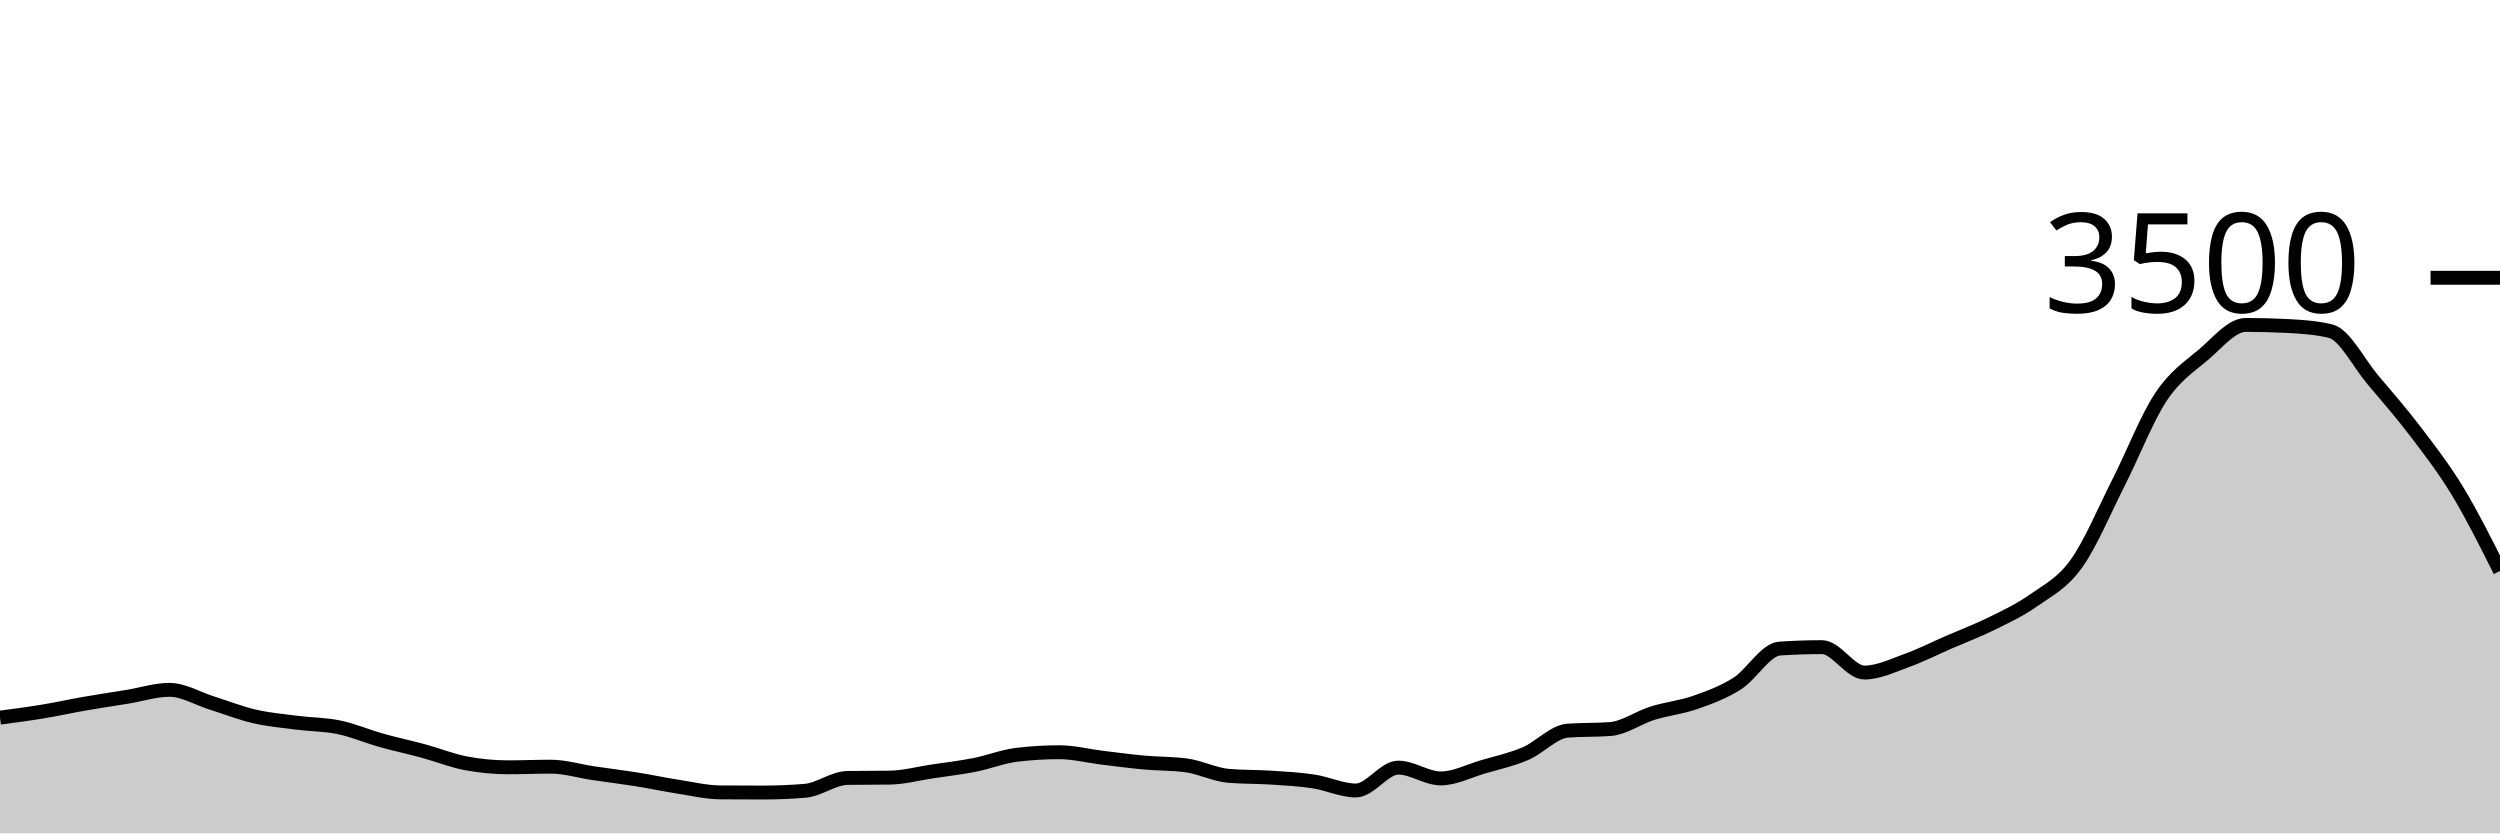
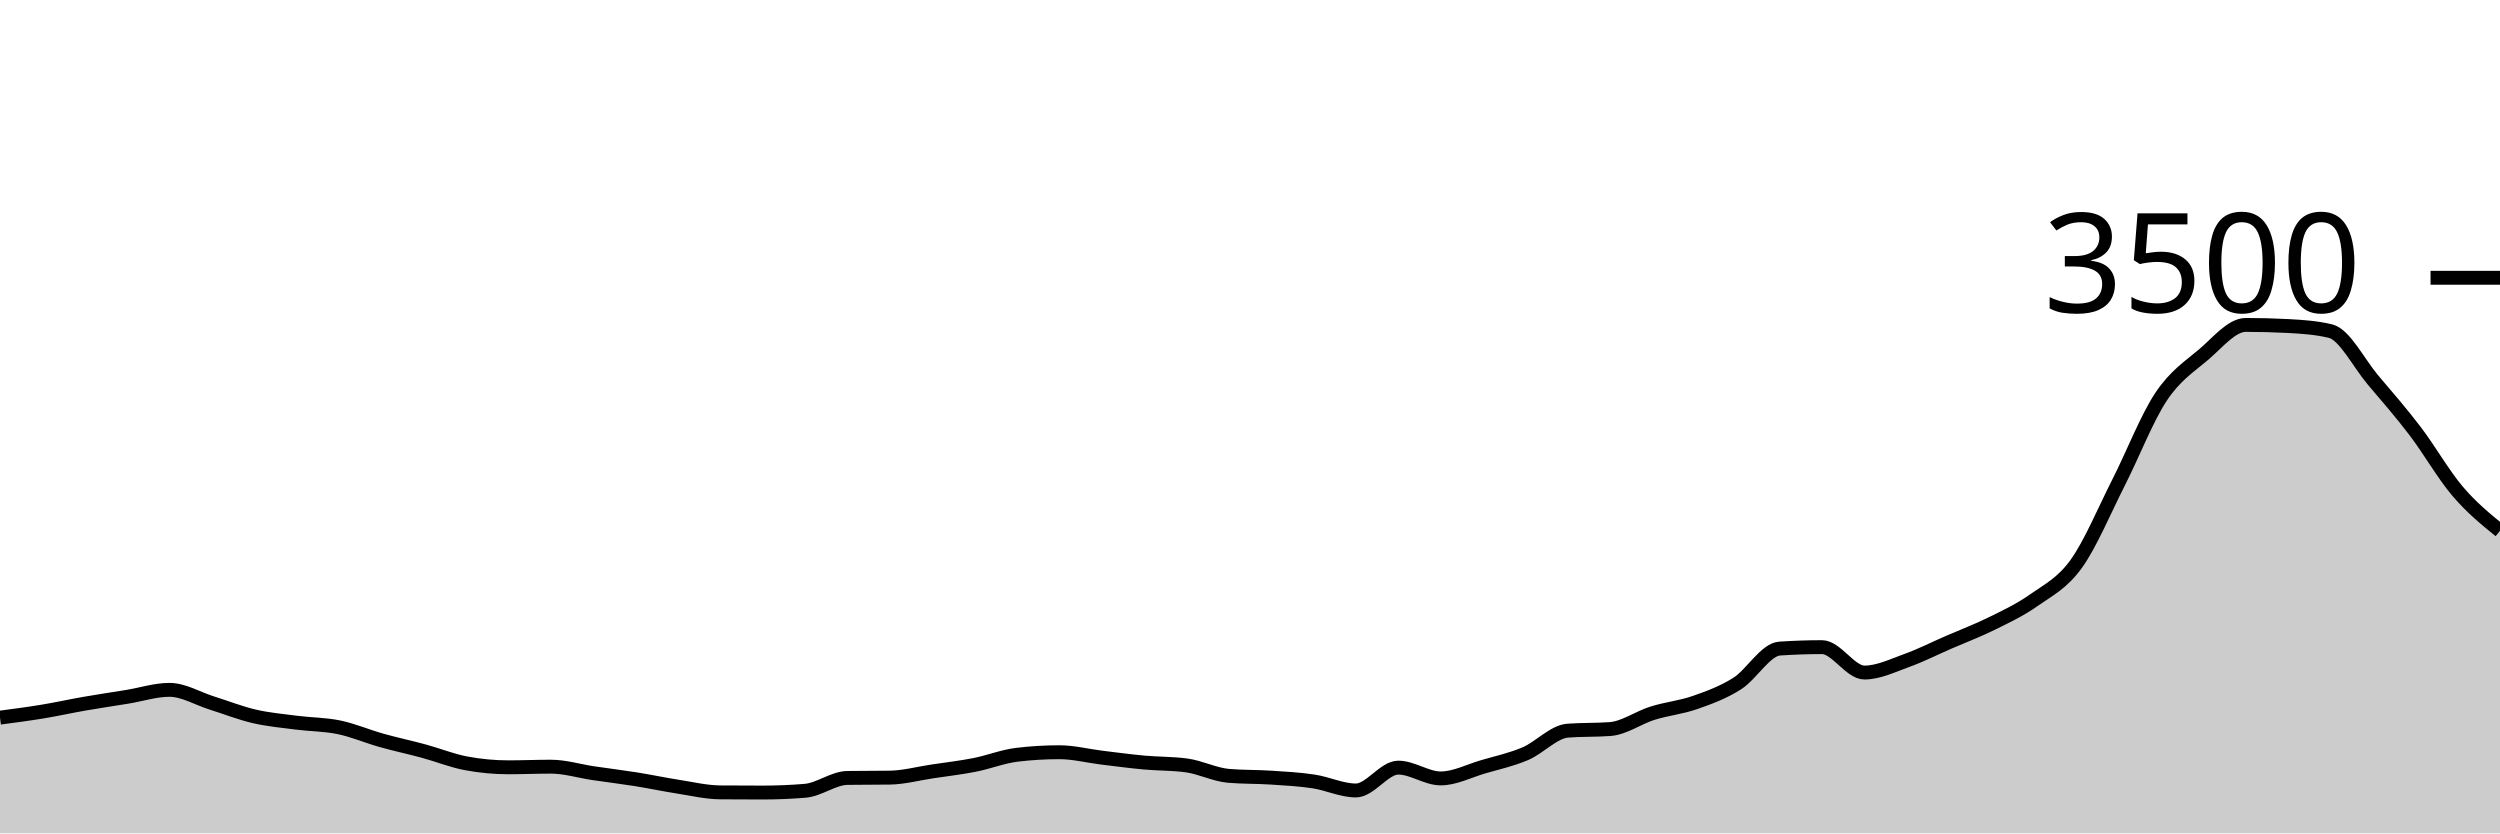
<svg xmlns="http://www.w3.org/2000/svg" viewBox="0 0 180 60">
  <g transform="translate(0,20)">
-     <path class="area" fill="rgba(0, 0, 0, 0.2)" d="M0,31.669C1.017,31.535,2.034,31.402,3.051,31.234C4.068,31.067,5.085,30.84,6.102,30.663C7.119,30.486,8.136,30.337,9.153,30.171C10.169,30.006,11.186,29.669,12.203,29.669C13.22,29.669,14.237,30.299,15.254,30.617C16.271,30.935,17.288,31.341,18.305,31.577C19.322,31.813,20.339,31.903,21.356,32.034C22.373,32.166,23.39,32.154,24.407,32.366C25.424,32.577,26.441,33.017,27.458,33.303C28.475,33.589,29.492,33.804,30.508,34.08C31.525,34.356,32.542,34.77,33.559,34.96C34.576,35.15,35.593,35.246,36.61,35.246C37.627,35.246,38.644,35.2,39.661,35.2C40.678,35.2,41.695,35.518,42.712,35.669C43.729,35.819,44.746,35.941,45.763,36.103C46.78,36.265,47.797,36.482,48.814,36.64C49.831,36.798,50.847,37.044,51.864,37.051C52.881,37.059,53.898,37.063,54.915,37.063C55.932,37.063,56.949,37.021,57.966,36.937C58.983,36.853,60,36.027,61.017,36.011C62.034,35.996,63.051,36.004,64.068,35.989C65.085,35.973,66.102,35.695,67.119,35.543C68.136,35.39,69.153,35.274,70.169,35.074C71.186,34.874,72.203,34.465,73.22,34.343C74.237,34.221,75.254,34.16,76.271,34.16C77.288,34.16,78.305,34.425,79.322,34.549C80.339,34.672,81.356,34.81,82.373,34.903C83.39,34.996,84.407,34.971,85.424,35.109C86.441,35.246,87.458,35.779,88.475,35.863C89.492,35.947,90.508,35.922,91.525,35.989C92.542,36.055,93.559,36.109,94.576,36.263C95.593,36.417,96.61,36.914,97.627,36.914C98.644,36.914,99.661,35.269,100.678,35.269C101.695,35.269,102.712,36.046,103.729,36.046C104.746,36.046,105.763,35.509,106.78,35.211C107.797,34.914,108.814,34.697,109.831,34.263C110.847,33.829,111.864,32.682,112.881,32.606C113.898,32.53,114.915,32.568,115.932,32.491C116.949,32.415,117.966,31.667,118.983,31.349C120,31.03,121.017,30.939,122.034,30.583C123.051,30.227,124.068,29.859,125.085,29.211C126.102,28.564,127.119,26.766,128.136,26.697C129.153,26.629,130.169,26.594,131.186,26.594C132.203,26.594,133.22,28.423,134.237,28.423C135.254,28.423,136.271,27.92,137.288,27.554C138.305,27.189,139.322,26.67,140.339,26.229C141.356,25.787,142.373,25.406,143.39,24.903C144.407,24.4,145.424,23.93,146.441,23.211C147.458,22.493,148.475,22.008,149.492,20.594C150.508,19.181,151.525,16.735,152.542,14.731C153.559,12.728,154.576,10.103,155.593,8.571C156.61,7.04,157.627,6.406,158.644,5.543C159.661,4.68,160.678,3.394,161.695,3.394C162.712,3.394,163.729,3.421,164.746,3.474C165.763,3.528,166.78,3.596,167.797,3.84C168.814,4.084,169.831,6.147,170.847,7.349C171.864,8.55,172.881,9.714,173.898,11.051C174.915,12.389,175.932,13.695,176.949,15.371C177.966,17.048,178.983,19.078,180,21.109L180,40C178.983,40,177.966,40,176.949,40C175.932,40,174.915,40,173.898,40C172.881,40,171.864,40,170.847,40C169.831,40,168.814,40,167.797,40C166.78,40,165.763,40,164.746,40C163.729,40,162.712,40,161.695,40C160.678,40,159.661,40,158.644,40C157.627,40,156.61,40,155.593,40C154.576,40,153.559,40,152.542,40C151.525,40,150.508,40,149.492,40C148.475,40,147.458,40,146.441,40C145.424,40,144.407,40,143.39,40C142.373,40,141.356,40,140.339,40C139.322,40,138.305,40,137.288,40C136.271,40,135.254,40,134.237,40C133.22,40,132.203,40,131.186,40C130.169,40,129.153,40,128.136,40C127.119,40,126.102,40,125.085,40C124.068,40,123.051,40,122.034,40C121.017,40,120,40,118.983,40C117.966,40,116.949,40,115.932,40C114.915,40,113.898,40,112.881,40C111.864,40,110.847,40,109.831,40C108.814,40,107.797,40,106.78,40C105.763,40,104.746,40,103.729,40C102.712,40,101.695,40,100.678,40C99.661,40,98.644,40,97.627,40C96.61,40,95.593,40,94.576,40C93.559,40,92.542,40,91.525,40C90.508,40,89.492,40,88.475,40C87.458,40,86.441,40,85.424,40C84.407,40,83.39,40,82.373,40C81.356,40,80.339,40,79.322,40C78.305,40,77.288,40,76.271,40C75.254,40,74.237,40,73.22,40C72.203,40,71.186,40,70.169,40C69.153,40,68.136,40,67.119,40C66.102,40,65.085,40,64.068,40C63.051,40,62.034,40,61.017,40C60,40,58.983,40,57.966,40C56.949,40,55.932,40,54.915,40C53.898,40,52.881,40,51.864,40C50.847,40,49.831,40,48.814,40C47.797,40,46.78,40,45.763,40C44.746,40,43.729,40,42.712,40C41.695,40,40.678,40,39.661,40C38.644,40,37.627,40,36.61,40C35.593,40,34.576,40,33.559,40C32.542,40,31.525,40,30.508,40C29.492,40,28.475,40,27.458,40C26.441,40,25.424,40,24.407,40C23.39,40,22.373,40,21.356,40C20.339,40,19.322,40,18.305,40C17.288,40,16.271,40,15.254,40C14.237,40,13.22,40,12.203,40C11.186,40,10.169,40,9.153,40C8.136,40,7.119,40,6.102,40C5.085,40,4.068,40,3.051,40C2.034,40,1.017,40,0,40Z" />
-     <path class="line" stroke="black" fill="none" d="M0,31.669C1.017,31.535,2.034,31.402,3.051,31.234C4.068,31.067,5.085,30.84,6.102,30.663C7.119,30.486,8.136,30.337,9.153,30.171C10.169,30.006,11.186,29.669,12.203,29.669C13.22,29.669,14.237,30.299,15.254,30.617C16.271,30.935,17.288,31.341,18.305,31.577C19.322,31.813,20.339,31.903,21.356,32.034C22.373,32.166,23.39,32.154,24.407,32.366C25.424,32.577,26.441,33.017,27.458,33.303C28.475,33.589,29.492,33.804,30.508,34.08C31.525,34.356,32.542,34.77,33.559,34.96C34.576,35.15,35.593,35.246,36.61,35.246C37.627,35.246,38.644,35.2,39.661,35.2C40.678,35.2,41.695,35.518,42.712,35.669C43.729,35.819,44.746,35.941,45.763,36.103C46.78,36.265,47.797,36.482,48.814,36.64C49.831,36.798,50.847,37.044,51.864,37.051C52.881,37.059,53.898,37.063,54.915,37.063C55.932,37.063,56.949,37.021,57.966,36.937C58.983,36.853,60,36.027,61.017,36.011C62.034,35.996,63.051,36.004,64.068,35.989C65.085,35.973,66.102,35.695,67.119,35.543C68.136,35.39,69.153,35.274,70.169,35.074C71.186,34.874,72.203,34.465,73.22,34.343C74.237,34.221,75.254,34.16,76.271,34.16C77.288,34.16,78.305,34.425,79.322,34.549C80.339,34.672,81.356,34.81,82.373,34.903C83.39,34.996,84.407,34.971,85.424,35.109C86.441,35.246,87.458,35.779,88.475,35.863C89.492,35.947,90.508,35.922,91.525,35.989C92.542,36.055,93.559,36.109,94.576,36.263C95.593,36.417,96.61,36.914,97.627,36.914C98.644,36.914,99.661,35.269,100.678,35.269C101.695,35.269,102.712,36.046,103.729,36.046C104.746,36.046,105.763,35.509,106.78,35.211C107.797,34.914,108.814,34.697,109.831,34.263C110.847,33.829,111.864,32.682,112.881,32.606C113.898,32.53,114.915,32.568,115.932,32.491C116.949,32.415,117.966,31.667,118.983,31.349C120,31.03,121.017,30.939,122.034,30.583C123.051,30.227,124.068,29.859,125.085,29.211C126.102,28.564,127.119,26.766,128.136,26.697C129.153,26.629,130.169,26.594,131.186,26.594C132.203,26.594,133.22,28.423,134.237,28.423C135.254,28.423,136.271,27.92,137.288,27.554C138.305,27.189,139.322,26.67,140.339,26.229C141.356,25.787,142.373,25.406,143.39,24.903C144.407,24.4,145.424,23.93,146.441,23.211C147.458,22.493,148.475,22.008,149.492,20.594C150.508,19.181,151.525,16.735,152.542,14.731C153.559,12.728,154.576,10.103,155.593,8.571C156.61,7.04,157.627,6.406,158.644,5.543C159.661,4.68,160.678,3.394,161.695,3.394C162.712,3.394,163.729,3.421,164.746,3.474C165.763,3.528,166.78,3.596,167.797,3.84C168.814,4.084,169.831,6.147,170.847,7.349C171.864,8.55,172.881,9.714,173.898,11.051C174.915,12.389,175.932,13.695,176.949,15.371C177.966,17.048,178.983,19.078,180,21.109" />
+     <path class="area" fill="rgba(0, 0, 0, 0.2)" d="M0,31.669C1.017,31.535,2.034,31.402,3.051,31.234C4.068,31.067,5.085,30.84,6.102,30.663C7.119,30.486,8.136,30.337,9.153,30.171C10.169,30.006,11.186,29.669,12.203,29.669C13.22,29.669,14.237,30.299,15.254,30.617C16.271,30.935,17.288,31.341,18.305,31.577C19.322,31.813,20.339,31.903,21.356,32.034C22.373,32.166,23.39,32.154,24.407,32.366C25.424,32.577,26.441,33.017,27.458,33.303C28.475,33.589,29.492,33.804,30.508,34.08C31.525,34.356,32.542,34.77,33.559,34.96C34.576,35.15,35.593,35.246,36.61,35.246C37.627,35.246,38.644,35.2,39.661,35.2C40.678,35.2,41.695,35.518,42.712,35.669C43.729,35.819,44.746,35.941,45.763,36.103C46.78,36.265,47.797,36.482,48.814,36.64C49.831,36.798,50.847,37.044,51.864,37.051C52.881,37.059,53.898,37.063,54.915,37.063C55.932,37.063,56.949,37.021,57.966,36.937C58.983,36.853,60,36.027,61.017,36.011C62.034,35.996,63.051,36.004,64.068,35.989C65.085,35.973,66.102,35.695,67.119,35.543C68.136,35.39,69.153,35.274,70.169,35.074C71.186,34.874,72.203,34.465,73.22,34.343C74.237,34.221,75.254,34.16,76.271,34.16C77.288,34.16,78.305,34.425,79.322,34.549C80.339,34.672,81.356,34.81,82.373,34.903C83.39,34.996,84.407,34.971,85.424,35.109C86.441,35.246,87.458,35.779,88.475,35.863C89.492,35.947,90.508,35.922,91.525,35.989C92.542,36.055,93.559,36.109,94.576,36.263C95.593,36.417,96.61,36.914,97.627,36.914C98.644,36.914,99.661,35.269,100.678,35.269C101.695,35.269,102.712,36.046,103.729,36.046C104.746,36.046,105.763,35.509,106.78,35.211C107.797,34.914,108.814,34.697,109.831,34.263C110.847,33.829,111.864,32.682,112.881,32.606C113.898,32.53,114.915,32.568,115.932,32.491C116.949,32.415,117.966,31.667,118.983,31.349C120,31.03,121.017,30.939,122.034,30.583C123.051,30.227,124.068,29.859,125.085,29.211C126.102,28.564,127.119,26.766,128.136,26.697C129.153,26.629,130.169,26.594,131.186,26.594C132.203,26.594,133.22,28.423,134.237,28.423C135.254,28.423,136.271,27.92,137.288,27.554C138.305,27.189,139.322,26.67,140.339,26.229C141.356,25.787,142.373,25.406,143.39,24.903C144.407,24.4,145.424,23.93,146.441,23.211C147.458,22.493,148.475,22.008,149.492,20.594C150.508,19.181,151.525,16.735,152.542,14.731C153.559,12.728,154.576,10.103,155.593,8.571C156.61,7.04,157.627,6.406,158.644,5.543C159.661,4.68,160.678,3.394,161.695,3.394C162.712,3.394,163.729,3.421,164.746,3.474C165.763,3.528,166.78,3.596,167.797,3.84C168.814,4.084,169.831,6.147,170.847,7.349C171.864,8.55,172.881,9.714,173.898,11.051C174.915,12.389,175.932,14.177,176.949,15.371C177.966,16.566,178.983,17.391,180,18.217L180,40C178.983,40,177.966,40,176.949,40C175.932,40,174.915,40,173.898,40C172.881,40,171.864,40,170.847,40C169.831,40,168.814,40,167.797,40C166.78,40,165.763,40,164.746,40C163.729,40,162.712,40,161.695,40C160.678,40,159.661,40,158.644,40C157.627,40,156.61,40,155.593,40C154.576,40,153.559,40,152.542,40C151.525,40,150.508,40,149.492,40C148.475,40,147.458,40,146.441,40C145.424,40,144.407,40,143.39,40C142.373,40,141.356,40,140.339,40C139.322,40,138.305,40,137.288,40C136.271,40,135.254,40,134.237,40C133.22,40,132.203,40,131.186,40C130.169,40,129.153,40,128.136,40C127.119,40,126.102,40,125.085,40C124.068,40,123.051,40,122.034,40C121.017,40,120,40,118.983,40C117.966,40,116.949,40,115.932,40C114.915,40,113.898,40,112.881,40C111.864,40,110.847,40,109.831,40C108.814,40,107.797,40,106.78,40C105.763,40,104.746,40,103.729,40C102.712,40,101.695,40,100.678,40C99.661,40,98.644,40,97.627,40C96.61,40,95.593,40,94.576,40C93.559,40,92.542,40,91.525,40C90.508,40,89.492,40,88.475,40C87.458,40,86.441,40,85.424,40C84.407,40,83.39,40,82.373,40C81.356,40,80.339,40,79.322,40C78.305,40,77.288,40,76.271,40C75.254,40,74.237,40,73.22,40C72.203,40,71.186,40,70.169,40C69.153,40,68.136,40,67.119,40C66.102,40,65.085,40,64.068,40C63.051,40,62.034,40,61.017,40C60,40,58.983,40,57.966,40C56.949,40,55.932,40,54.915,40C53.898,40,52.881,40,51.864,40C50.847,40,49.831,40,48.814,40C47.797,40,46.78,40,45.763,40C44.746,40,43.729,40,42.712,40C41.695,40,40.678,40,39.661,40C38.644,40,37.627,40,36.61,40C35.593,40,34.576,40,33.559,40C32.542,40,31.525,40,30.508,40C29.492,40,28.475,40,27.458,40C26.441,40,25.424,40,24.407,40C23.39,40,22.373,40,21.356,40C20.339,40,19.322,40,18.305,40C17.288,40,16.271,40,15.254,40C14.237,40,13.22,40,12.203,40C11.186,40,10.169,40,9.153,40C8.136,40,7.119,40,6.102,40C5.085,40,4.068,40,3.051,40C2.034,40,1.017,40,0,40Z" />
+     <path class="line" stroke="black" fill="none" d="M0,31.669C1.017,31.535,2.034,31.402,3.051,31.234C4.068,31.067,5.085,30.84,6.102,30.663C7.119,30.486,8.136,30.337,9.153,30.171C10.169,30.006,11.186,29.669,12.203,29.669C13.22,29.669,14.237,30.299,15.254,30.617C16.271,30.935,17.288,31.341,18.305,31.577C19.322,31.813,20.339,31.903,21.356,32.034C22.373,32.166,23.39,32.154,24.407,32.366C25.424,32.577,26.441,33.017,27.458,33.303C28.475,33.589,29.492,33.804,30.508,34.08C31.525,34.356,32.542,34.77,33.559,34.96C34.576,35.15,35.593,35.246,36.61,35.246C37.627,35.246,38.644,35.2,39.661,35.2C40.678,35.2,41.695,35.518,42.712,35.669C43.729,35.819,44.746,35.941,45.763,36.103C46.78,36.265,47.797,36.482,48.814,36.64C49.831,36.798,50.847,37.044,51.864,37.051C52.881,37.059,53.898,37.063,54.915,37.063C55.932,37.063,56.949,37.021,57.966,36.937C58.983,36.853,60,36.027,61.017,36.011C62.034,35.996,63.051,36.004,64.068,35.989C65.085,35.973,66.102,35.695,67.119,35.543C68.136,35.39,69.153,35.274,70.169,35.074C71.186,34.874,72.203,34.465,73.22,34.343C74.237,34.221,75.254,34.16,76.271,34.16C77.288,34.16,78.305,34.425,79.322,34.549C80.339,34.672,81.356,34.81,82.373,34.903C83.39,34.996,84.407,34.971,85.424,35.109C86.441,35.246,87.458,35.779,88.475,35.863C89.492,35.947,90.508,35.922,91.525,35.989C92.542,36.055,93.559,36.109,94.576,36.263C95.593,36.417,96.61,36.914,97.627,36.914C98.644,36.914,99.661,35.269,100.678,35.269C101.695,35.269,102.712,36.046,103.729,36.046C104.746,36.046,105.763,35.509,106.78,35.211C107.797,34.914,108.814,34.697,109.831,34.263C110.847,33.829,111.864,32.682,112.881,32.606C113.898,32.53,114.915,32.568,115.932,32.491C116.949,32.415,117.966,31.667,118.983,31.349C120,31.03,121.017,30.939,122.034,30.583C123.051,30.227,124.068,29.859,125.085,29.211C126.102,28.564,127.119,26.766,128.136,26.697C129.153,26.629,130.169,26.594,131.186,26.594C132.203,26.594,133.22,28.423,134.237,28.423C135.254,28.423,136.271,27.92,137.288,27.554C138.305,27.189,139.322,26.67,140.339,26.229C141.356,25.787,142.373,25.406,143.39,24.903C144.407,24.4,145.424,23.93,146.441,23.211C147.458,22.493,148.475,22.008,149.492,20.594C150.508,19.181,151.525,16.735,152.542,14.731C153.559,12.728,154.576,10.103,155.593,8.571C156.61,7.04,157.627,6.406,158.644,5.543C159.661,4.68,160.678,3.394,161.695,3.394C162.712,3.394,163.729,3.421,164.746,3.474C165.763,3.528,166.78,3.596,167.797,3.84C168.814,4.084,169.831,6.147,170.847,7.349C171.864,8.55,172.881,9.714,173.898,11.051C174.915,12.389,175.932,14.177,176.949,15.371C177.966,16.566,178.983,17.391,180,18.217" />
    <path class="axis-ceiling" stroke-width="1" stroke="black" fill="none" d="M175,0L180,0" />
    <text class="axis-ceiling-label" font-family="sans-serif" text-anchor="end" font-size="10px" x="170" y="2.5">3500</text>
  </g>
</svg>
